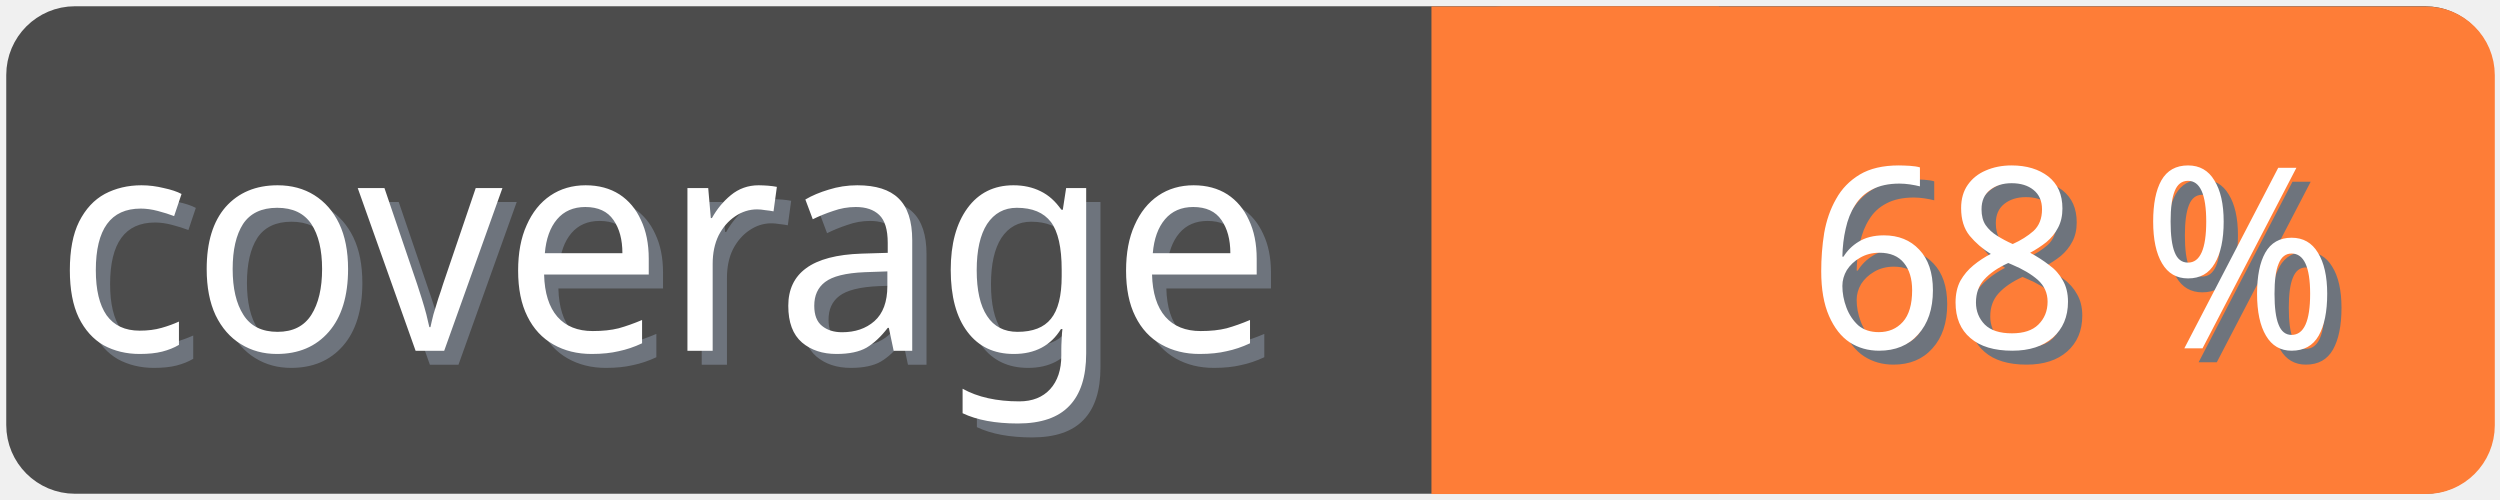
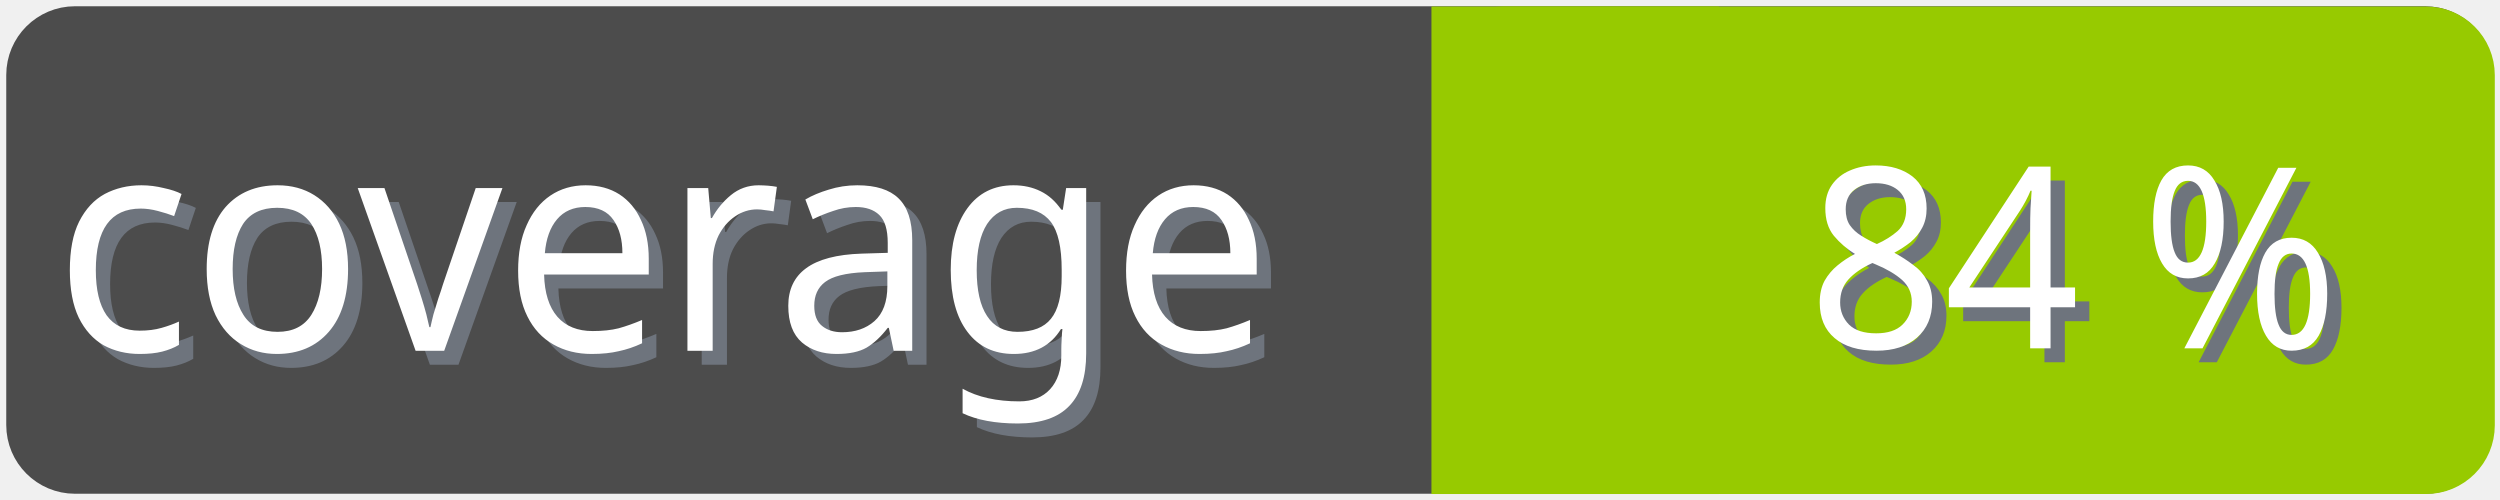
<svg xmlns="http://www.w3.org/2000/svg" width="100" height="20">
  <g>
    <rect fill="none" id="canvas_background" height="22" width="102" y="-1" x="-1" />
  </g>
  <g>
    <rect rx="2" id="svg_1" height="18" width="98" y="1" x="1" stroke-width="1.5" stroke="#4c4c4c" fill="#4c4c4c" />
    <text transform="matrix(0.95, 0, 0, 1.01133, 0.0809801, -0.0237383)" font-weight="normal" xml:space="preserve" text-anchor="start" font-family="'Trebuchet MS', Gadget, sans-serif" font-size="12" id="svg_8" y="14.45" x="2.8" stroke-width="0" stroke="#4c4c4c" fill="#6e747d">coverage</text>
    <text transform="matrix(0.95, 0, 0, 1.01133, 0.0809801, -0.0237383)" font-weight="normal" xml:space="preserve" text-anchor="start" font-family="'Trebuchet MS', Gadget, sans-serif" font-size="12" id="svg_3" y="13.9" x="2.2" stroke-width="0" stroke="#4c4c4c" fill="#ffffff">coverage</text>
-     <rect rx="2" id="svg_5" height="18" width="40.905" y="1.011" x="58.137" stroke-width="1.5" stroke="#fe7d37" fill="#fe7d37" />
-     <rect id="svg_7" height="18" width="10" y="1.011" x="58.008" stroke-width="1.5" stroke="#fe7d37" fill="#fe7d37" />
-     <text transform="matrix(0.95, 0, 0, 1.01133, 0.0809801, -0.0237383)" font-weight="normal" xml:space="preserve" text-anchor="end" font-family="'Trebuchet MS', Gadget, sans-serif" font-size="10" id="svg_10" y="14.35" x="99" stroke-width="0" stroke="#4c4c4c" fill="#6e747d">68 %</text>
-     <text transform="matrix(0.95, 0, 0, 1.01133, 0.0809801, -0.0237383)" font-weight="normal" xml:space="preserve" text-anchor="end" font-family="'Trebuchet MS', Gadget, sans-serif" font-size="10" id="svg_9" y="13.8" x="98.4" stroke-width="0" stroke="#4c4c4c" fill="#ffffff">68 %</text>
+     <rect rx="2" id="svg_5" height="18" width="40.905" y="1.011" x="58.137" stroke-width="1.5" stroke="#97ca00" fill="#97ca00" />
+     <rect id="svg_7" height="18" width="10" y="1.011" x="58.008" stroke-width="1.5" stroke="#97ca00" fill="#97ca00" />
+     <text transform="matrix(0.95, 0, 0, 1.01133, 0.0809801, -0.0237383)" font-weight="normal" xml:space="preserve" text-anchor="end" font-family="'Trebuchet MS', Gadget, sans-serif" font-size="10" id="svg_10" y="14.35" x="99" stroke-width="0" stroke="#4c4c4c" fill="#6e747d">84 %</text>
+     <text transform="matrix(0.95, 0, 0, 1.01133, 0.0809801, -0.0237383)" font-weight="normal" xml:space="preserve" text-anchor="end" font-family="'Trebuchet MS', Gadget, sans-serif" font-size="10" id="svg_9" y="13.8" x="98.4" stroke-width="0" stroke="#4c4c4c" fill="#ffffff">84 %</text>
  </g>
</svg>
